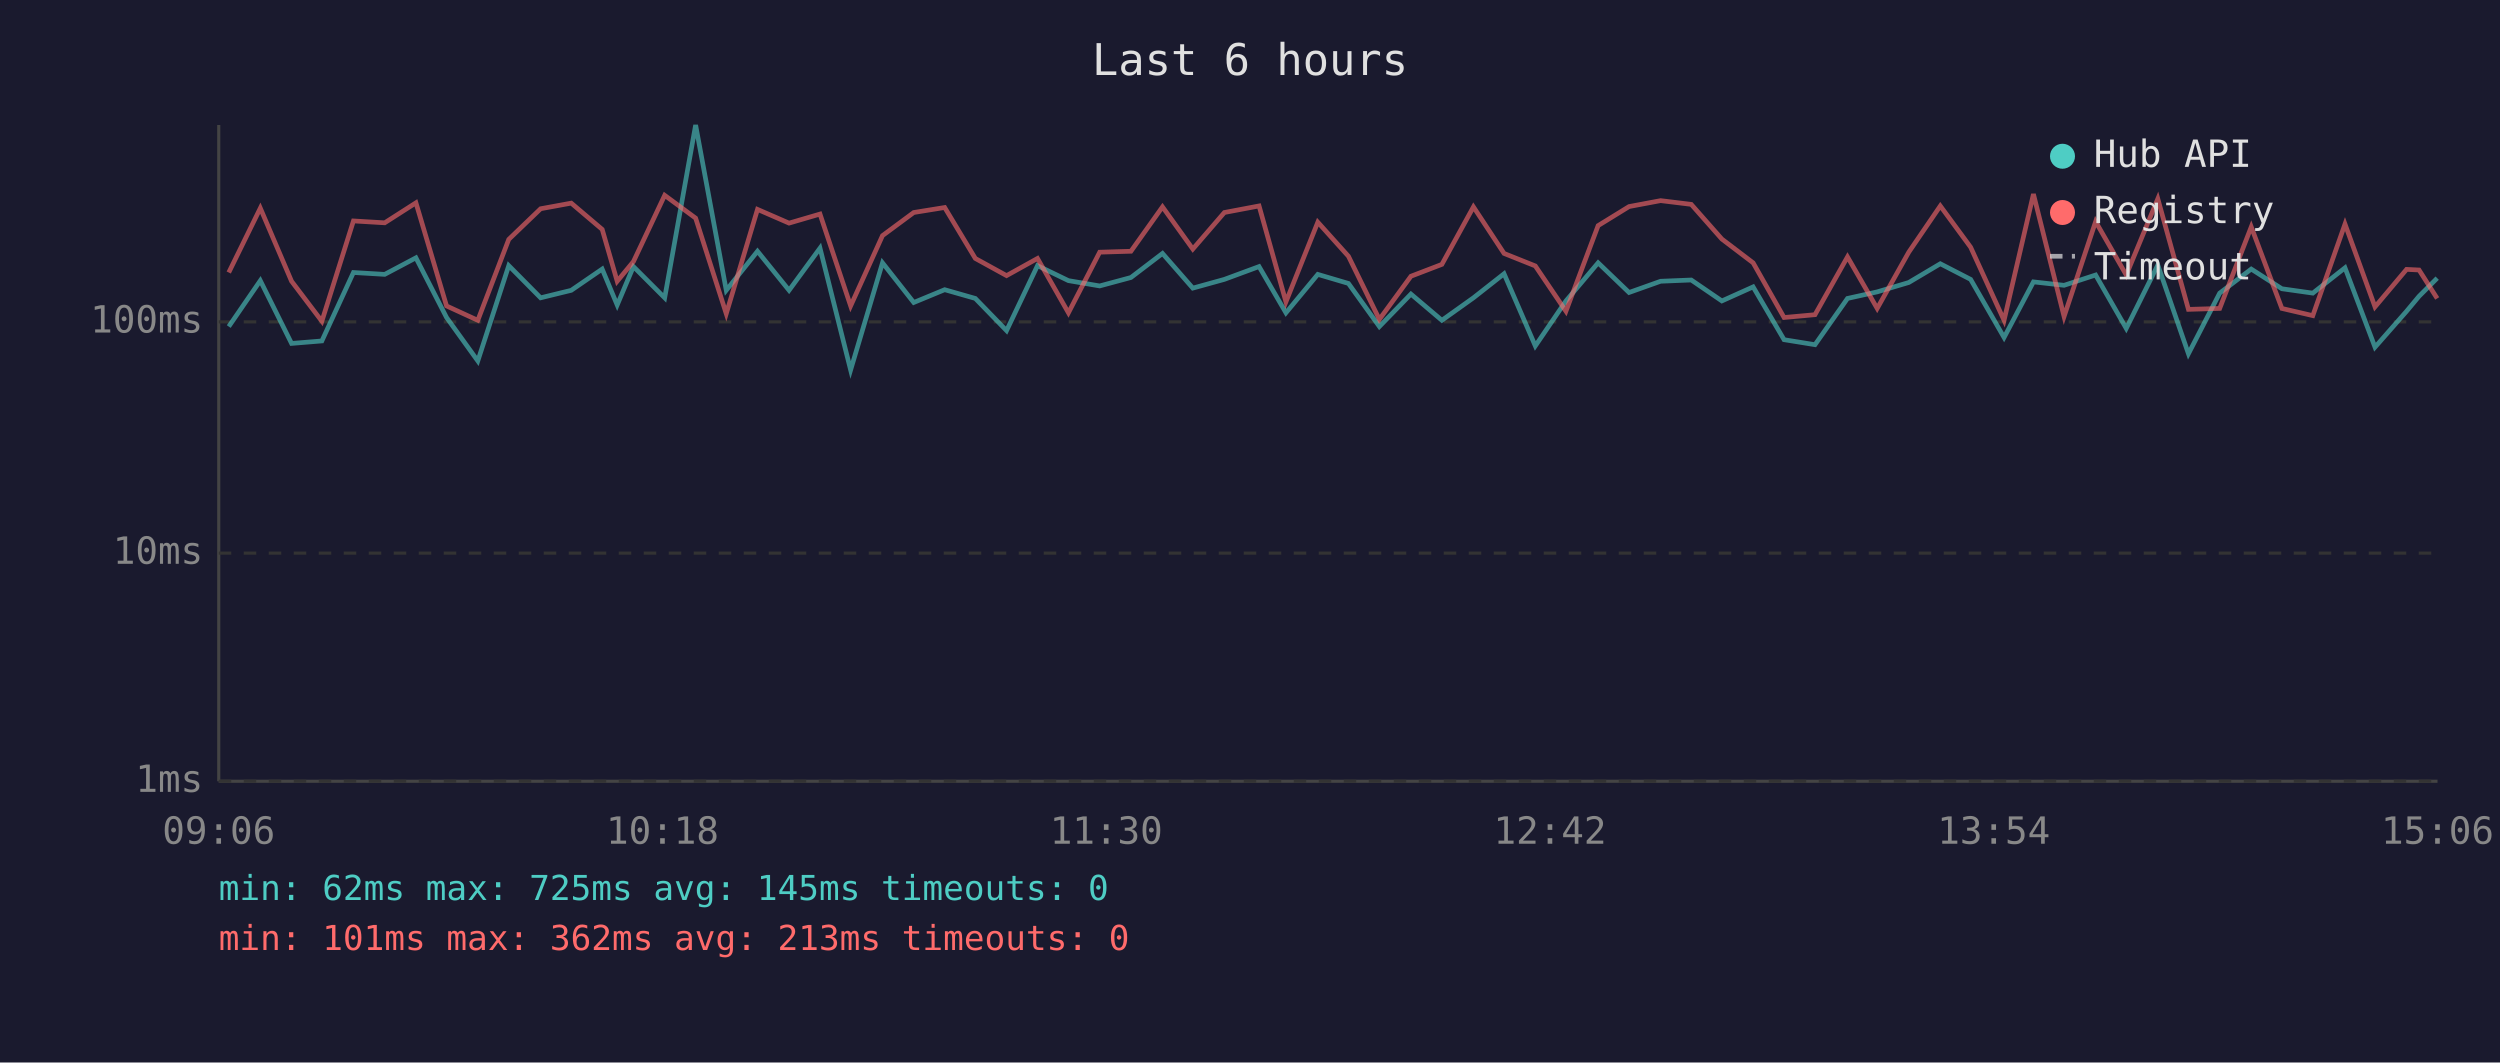
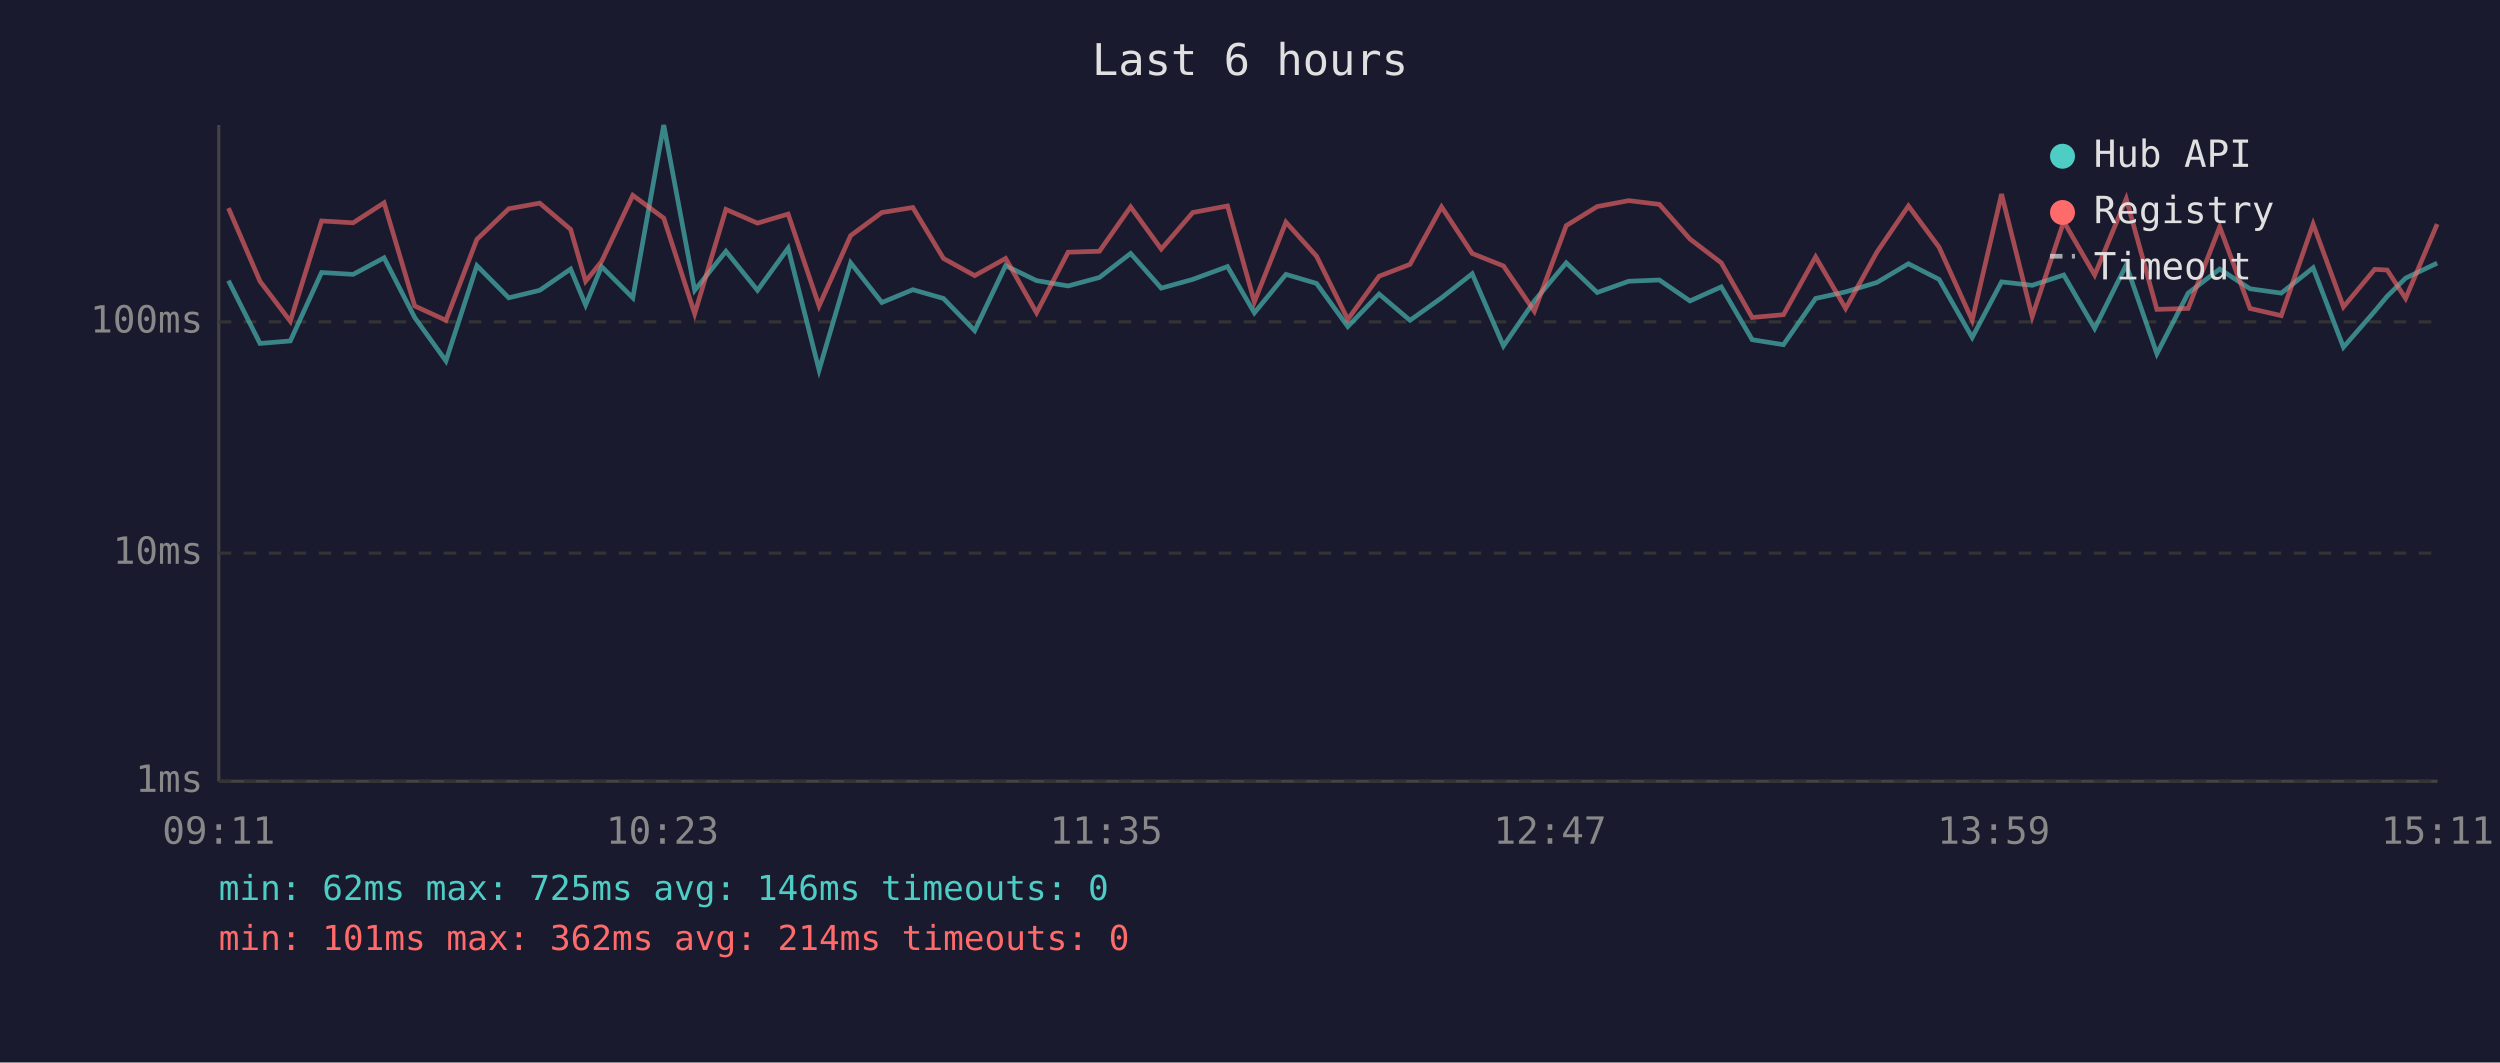
<svg xmlns="http://www.w3.org/2000/svg" viewBox="0 0 800 340" font-family="monospace" font-size="12">
  <rect width="800" height="340" fill="#1a1a2e" />
  <text x="400" y="24" fill="#e0e0e0" font-size="14" text-anchor="middle">Last 6 hours</text>
  <line x1="70" y1="40" x2="70" y2="250" stroke="#444" stroke-width="1" />
  <line x1="70" y1="250" x2="780" y2="250" stroke="#444" stroke-width="1" />
  <line x1="70" y1="250" x2="780" y2="250" stroke="#333" stroke-width="1" stroke-dasharray="4" />
  <text x="65" y="250" fill="#888" text-anchor="end" dominant-baseline="middle">1ms</text>
  <line x1="70" y1="177" x2="780" y2="177" stroke="#333" stroke-width="1" stroke-dasharray="4" />
  <text x="65" y="177" fill="#888" text-anchor="end" dominant-baseline="middle">10ms</text>
  <line x1="70" y1="103" x2="780" y2="103" stroke="#333" stroke-width="1" stroke-dasharray="4" />
  <text x="65" y="103" fill="#888" text-anchor="end" dominant-baseline="middle">100ms</text>
-   <text x="70" y="270" fill="#888" text-anchor="middle">09:06</text>
-   <text x="212" y="270" fill="#888" text-anchor="middle">10:18</text>
-   <text x="354" y="270" fill="#888" text-anchor="middle">11:30</text>
-   <text x="496" y="270" fill="#888" text-anchor="middle">12:42</text>
-   <text x="638" y="270" fill="#888" text-anchor="middle">13:54</text>
-   <text x="780" y="270" fill="#888" text-anchor="middle">15:06</text>
-   <polyline points="73.2,104.5 83.3,89.8 93.3,109.9 103.0,109.1 113.1,87.2 123.1,87.8 133.1,82.5 142.9,101.6 152.9,115.5 162.8,85.0 173.0,95.3 182.8,92.9 192.7,86.1 197.5,97.6 202.7,85.3 212.7,95.3 222.6,40.0 232.4,92.9 242.4,80.4 252.5,92.9 262.4,79.4 272.2,118.4 282.4,84.1 292.4,96.8 302.3,92.7 312.1,95.5 322.1,105.8 332.0,85.0 341.9,89.8 351.9,91.5 361.9,88.8 372.0,81.1 381.7,92.2 391.8,89.4 402.9,85.3 411.5,100.1 421.7,87.8 431.5,90.7 441.4,104.5 451.5,94.1 461.4,102.5 471.5,95.3 481.3,87.6 491.3,110.7 501.1,96.3 511.4,84.1 521.3,93.6 531.4,90.0 541.2,89.6 551.0,96.3 561.0,91.8 570.9,108.7 580.8,110.3 591.2,95.5 600.7,93.4 610.8,90.4 620.9,84.4 630.6,89.4 641.3,108.0 650.7,90.2 660.5,91.3 670.6,88.0 680.4,105.1 690.5,84.8 700.3,113.2 710.3,93.8 720.4,86.1 730.2,92.4 740.1,93.8 750.4,85.7 760.0,111.1 770.1,99.6 774.1,94.8 779.9,89.0" fill="none" stroke="#4ecdc4" stroke-width="1.5" opacity="0.6" />
-   <polyline points="73.2,87.2 83.3,66.6 93.3,90.0 103.0,102.8 113.1,70.7 123.1,71.3 133.1,64.9 142.9,97.9 152.9,102.5 162.8,76.6 173.0,66.8 182.8,65.0 192.7,73.4 197.5,90.0 202.7,83.7 212.7,62.5 222.6,69.8 232.4,100.4 242.4,67.0 252.5,71.4 262.4,68.5 272.2,97.9 282.4,75.4 292.4,68.0 302.3,66.4 312.1,82.7 322.1,88.2 332.0,82.7 341.9,100.1 351.9,80.7 361.9,80.4 372.0,66.2 381.7,79.7 391.8,68.0 402.9,65.9 411.5,96.6 421.7,71.1 431.5,82.0 441.4,102.2 451.5,88.4 461.4,84.6 471.5,66.2 481.3,81.1 491.3,85.1 501.1,99.6 511.4,72.2 521.3,66.1 531.4,64.2 541.2,65.4 551.0,76.5 561.0,84.1 570.9,101.6 580.8,100.7 591.2,82.2 600.7,98.7 610.8,80.7 620.9,65.9 630.6,79.1 641.3,102.5 650.7,62.1 660.5,101.3 670.6,70.9 680.4,88.0 690.5,63.6 700.3,99.0 710.3,98.7 720.4,72.6 730.2,98.7 740.1,101.0 750.4,71.7 760.0,98.2 770.1,86.2 774.1,86.4 779.9,95.5" fill="none" stroke="#ff6b6b" stroke-width="1.5" opacity="0.6" />
+   <text x="70" y="270" fill="#888" text-anchor="middle">09:11</text>
+   <text x="212" y="270" fill="#888" text-anchor="middle">10:23</text>
+   <text x="354" y="270" fill="#888" text-anchor="middle">11:35</text>
+   <text x="496" y="270" fill="#888" text-anchor="middle">12:47</text>
+   <text x="638" y="270" fill="#888" text-anchor="middle">13:59</text>
+   <text x="780" y="270" fill="#888" text-anchor="middle">15:11</text>
+   <polyline points="73.1,89.8 83.2,109.9 92.9,109.1 102.9,87.2 113.0,87.8 122.9,82.5 132.7,101.6 142.7,115.5 152.6,85.0 162.8,95.3 172.7,92.9 182.6,86.1 187.4,97.6 192.5,85.3 202.5,95.3 212.4,40.0 222.3,92.9 232.3,80.4 242.4,92.9 252.2,79.4 262.1,118.4 272.2,84.1 282.2,96.8 292.1,92.7 301.9,95.5 311.9,105.8 321.8,85.0 331.7,89.8 341.8,91.5 351.8,88.8 361.8,81.1 371.6,92.2 381.7,89.4 392.8,85.3 401.4,100.1 411.5,87.8 421.3,90.7 431.3,104.5 441.3,94.1 451.2,102.5 461.3,95.3 471.1,87.6 481.1,110.7 491.0,96.3 501.2,84.1 511.1,93.6 521.2,90.0 531.0,89.6 540.8,96.3 550.8,91.8 560.7,108.7 570.7,110.3 581.0,95.5 590.6,93.4 600.6,90.4 610.7,84.4 620.5,89.4 631.1,108.0 640.5,90.2 650.3,91.3 660.4,88.0 670.3,105.1 680.4,84.8 690.2,113.2 700.2,93.8 710.3,86.1 720.0,92.4 730.0,93.8 740.2,85.7 749.9,111.1 759.9,99.6 763.9,94.8 769.8,89.0 779.9,84.2" fill="none" stroke="#4ecdc4" stroke-width="1.5" opacity="0.6" />
+   <polyline points="73.1,66.6 83.2,90.0 92.9,102.8 102.9,70.7 113.0,71.3 122.9,64.9 132.7,97.9 142.7,102.5 152.6,76.6 162.8,66.8 172.7,65.0 182.6,73.4 187.4,90.0 192.5,83.7 202.5,62.5 212.4,69.8 222.3,100.4 232.3,67.0 242.4,71.4 252.2,68.5 262.1,97.9 272.2,75.4 282.2,68.0 292.1,66.4 301.9,82.7 311.9,88.2 321.8,82.7 331.7,100.1 341.8,80.7 351.8,80.4 361.8,66.2 371.6,79.7 381.7,68.0 392.8,65.9 401.4,96.6 411.5,71.1 421.3,82.0 431.3,102.2 441.3,88.4 451.2,84.6 461.3,66.2 471.1,81.1 481.1,85.1 491.0,99.6 501.2,72.2 511.1,66.1 521.2,64.2 531.0,65.4 540.8,76.5 550.8,84.1 560.7,101.6 570.7,100.7 581.0,82.2 590.6,98.7 600.6,80.7 610.7,65.9 620.5,79.1 631.1,102.5 640.5,62.1 650.3,101.3 660.4,70.9 670.3,88.0 680.4,63.6 690.2,99.0 700.2,98.7 710.3,72.6 720.0,98.7 730.0,101.0 740.2,71.7 749.9,98.2 759.9,86.2 763.9,86.4 769.8,95.5 779.9,71.7" fill="none" stroke="#ff6b6b" stroke-width="1.5" opacity="0.6" />
  <circle cx="660" cy="50" r="4" fill="#4ecdc4" />
  <text x="670" y="50" fill="#e0e0e0" dominant-baseline="middle">Hub API</text>
  <circle cx="660" cy="68" r="4" fill="#ff6b6b" />
  <text x="670" y="68" fill="#e0e0e0" dominant-baseline="middle">Registry</text>
  <line x1="656" y1="82" x2="664" y2="82" stroke="#e0e0e0" stroke-width="1.5" stroke-dasharray="4,3" opacity="0.7" />
  <text x="670" y="86" fill="#e0e0e0" dominant-baseline="middle">Timeout</text>
-   <text x="70" y="288" fill="#4ecdc4" font-size="11">min: 62ms  max: 725ms  avg: 145ms  timeouts: 0</text>
-   <text x="70" y="304" fill="#ff6b6b" font-size="11">min: 101ms  max: 362ms  avg: 213ms  timeouts: 0</text>
+   <text x="70" y="288" fill="#4ecdc4" font-size="11">min: 62ms  max: 725ms  avg: 146ms  timeouts: 0</text>
+   <text x="70" y="304" fill="#ff6b6b" font-size="11">min: 101ms  max: 362ms  avg: 214ms  timeouts: 0</text>
</svg>
